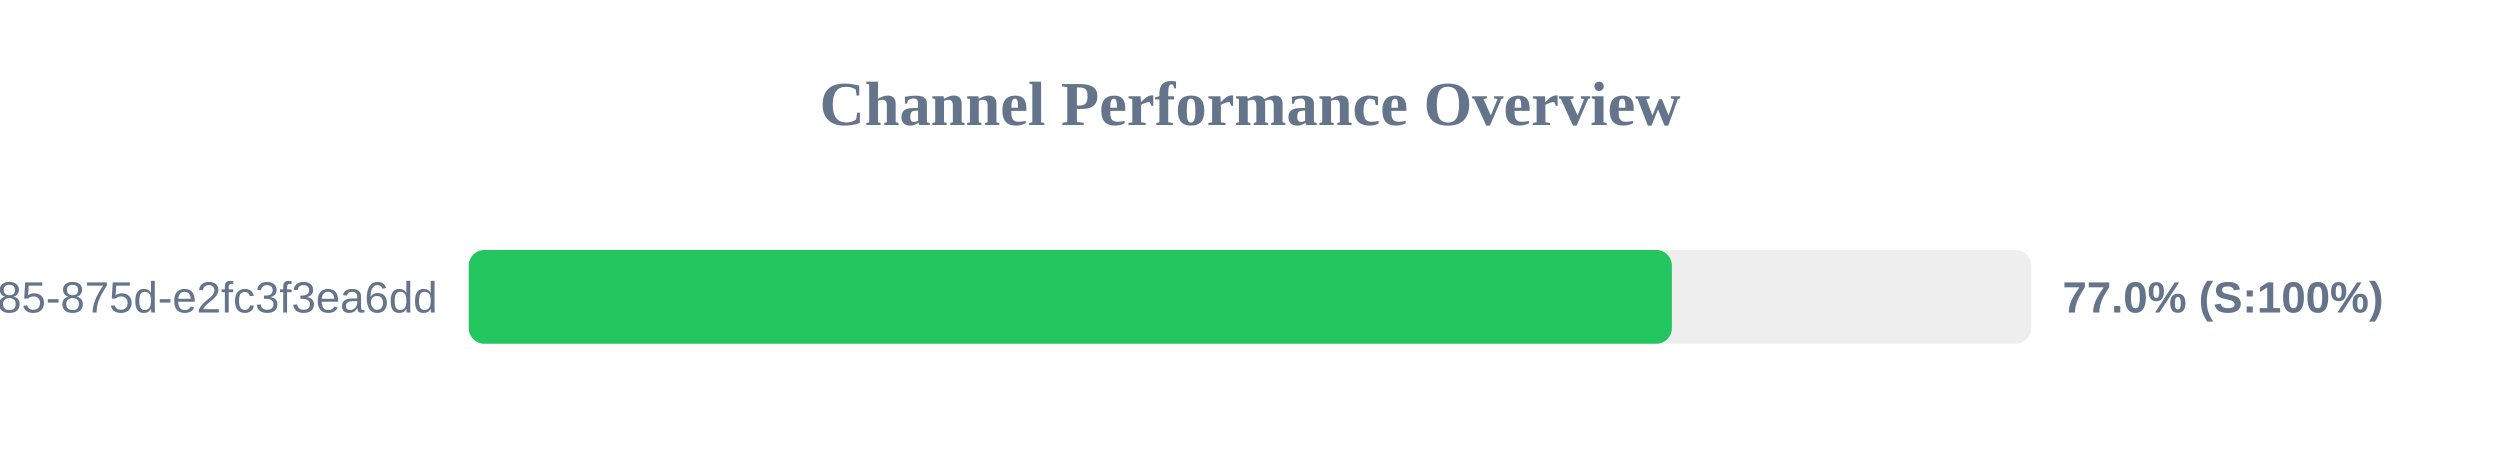
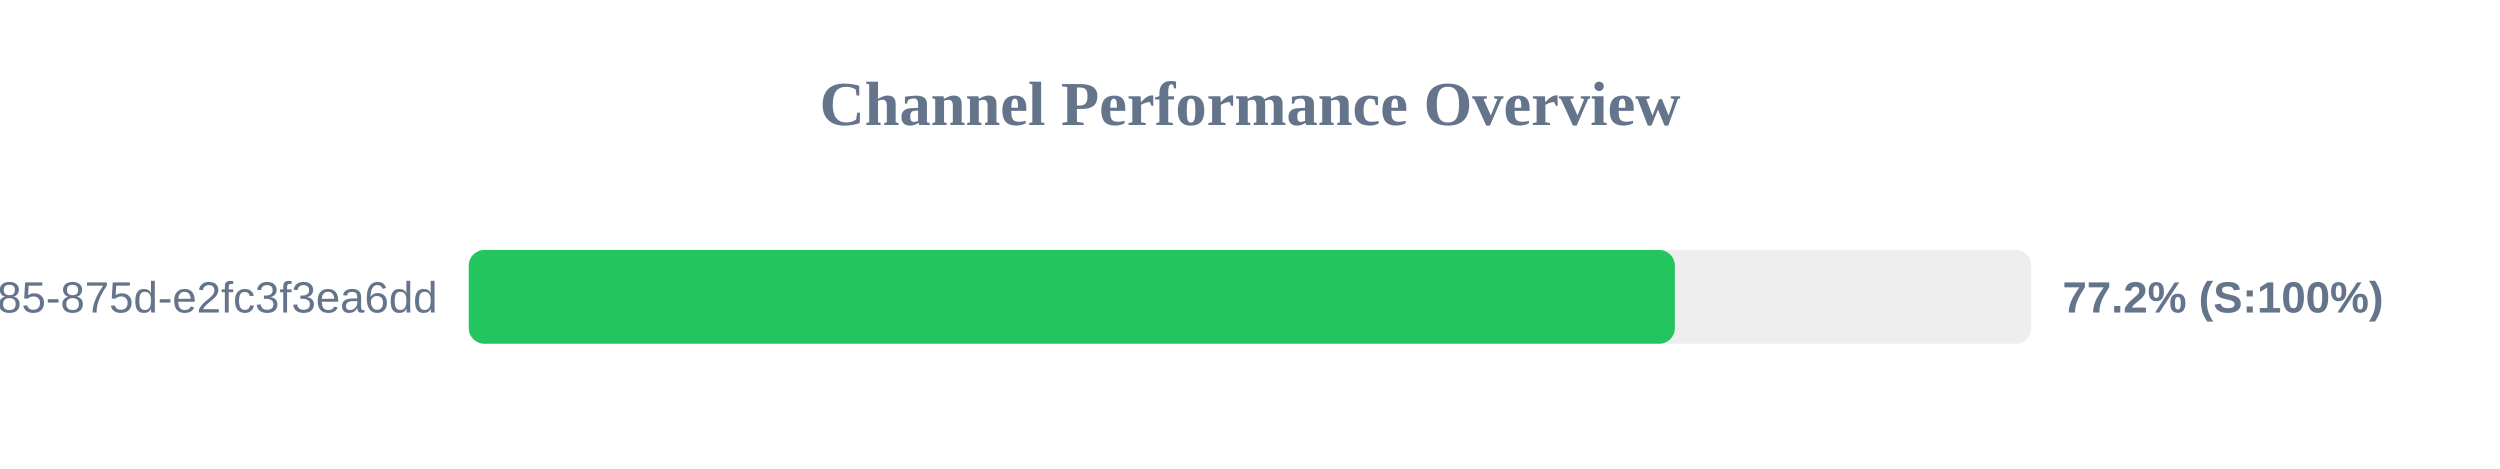
<svg xmlns="http://www.w3.org/2000/svg" width="800" height="150" version="1.1">
  <style>
        .row { font: 14px Arial; fill: #64748b; }
        .score { font: bold 14px Arial; fill: #64748b; }
    </style>
  <text x="400" y="40" text-anchor="middle" font-size="20px" font-weight="bold" fill="#64748b">Channel Performance Overview</text>
  <rect x="150" y="80" width="500" height="30" fill="#eee" rx="5" />
-   <rect x="150" y="80" width="385.0" height="30" fill="#22c55e" rx="5" />
+   <rect x="150" y="80" width="385.95" height="30" fill="#22c55e" rx="5" />
  <text x="140" y="100" text-anchor="end" class="row">?uuid=1045aedf-053c-4585-875d-e2fc3f3ea6dd</text>
-   <text x="660" y="100" text-anchor="start" class="score">77.0% (S:100%)</text>
+   <text x="660" y="100" text-anchor="start" class="score">77.2% (S:100%)</text>
</svg>
